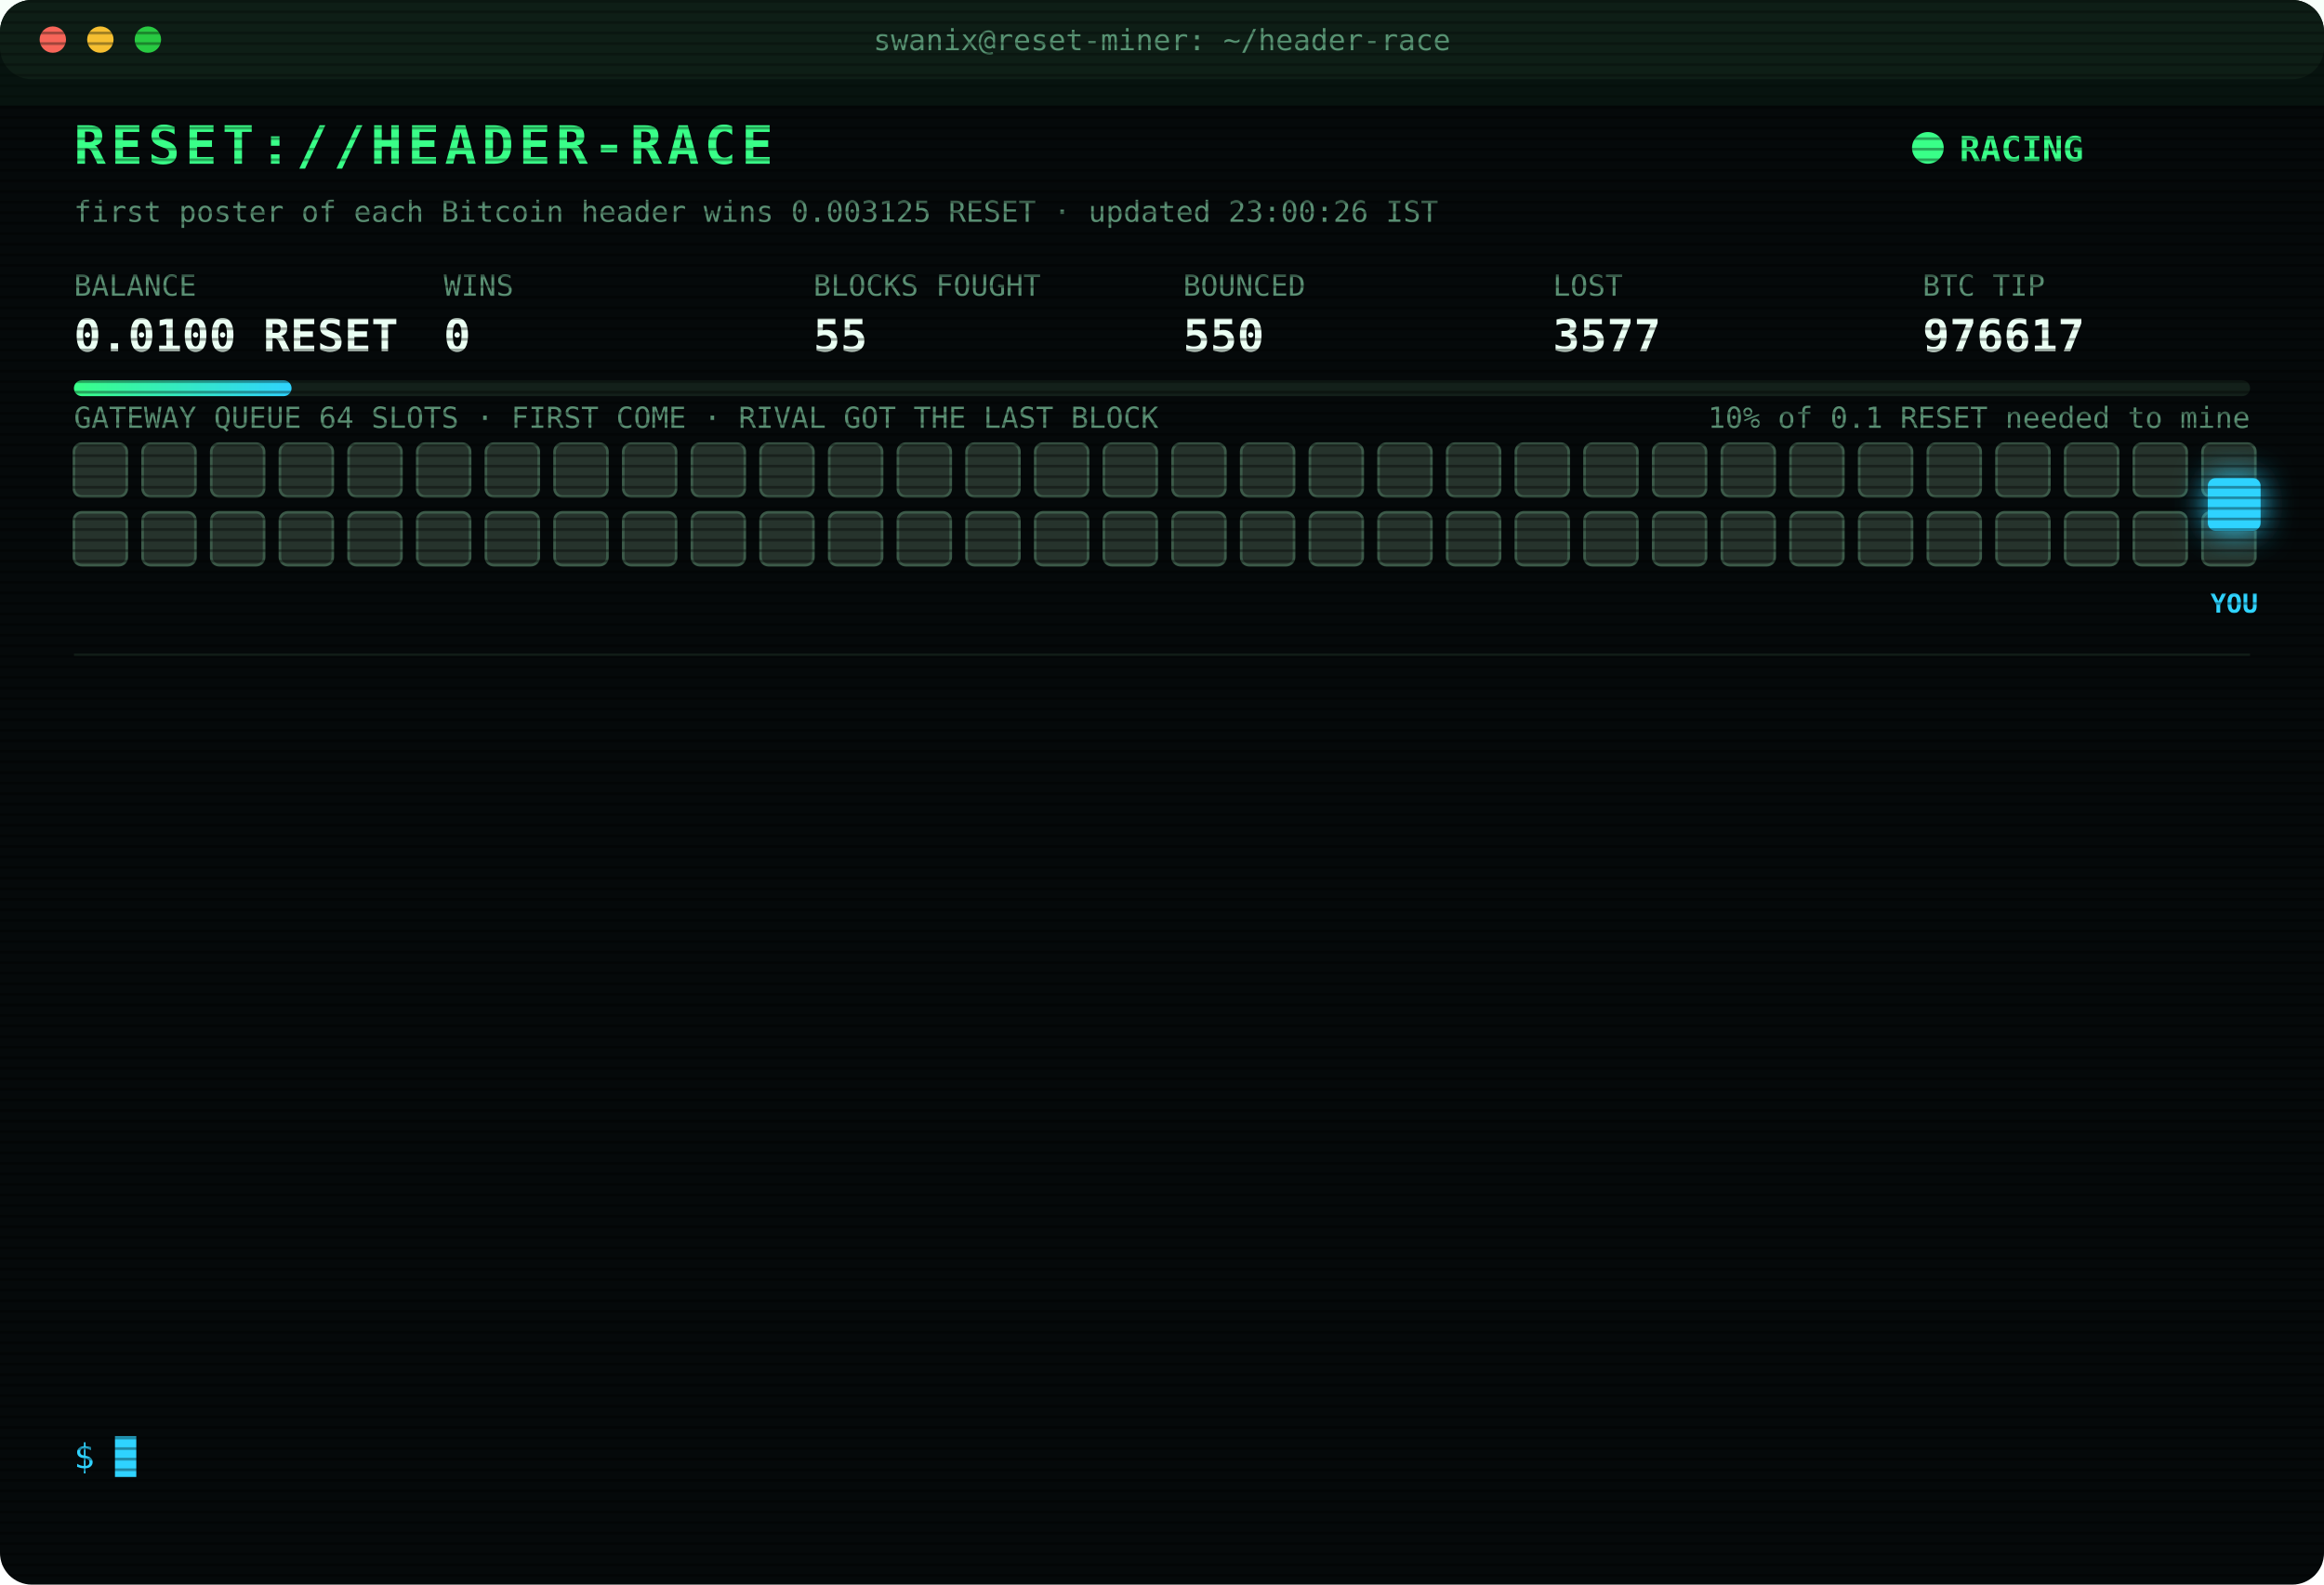
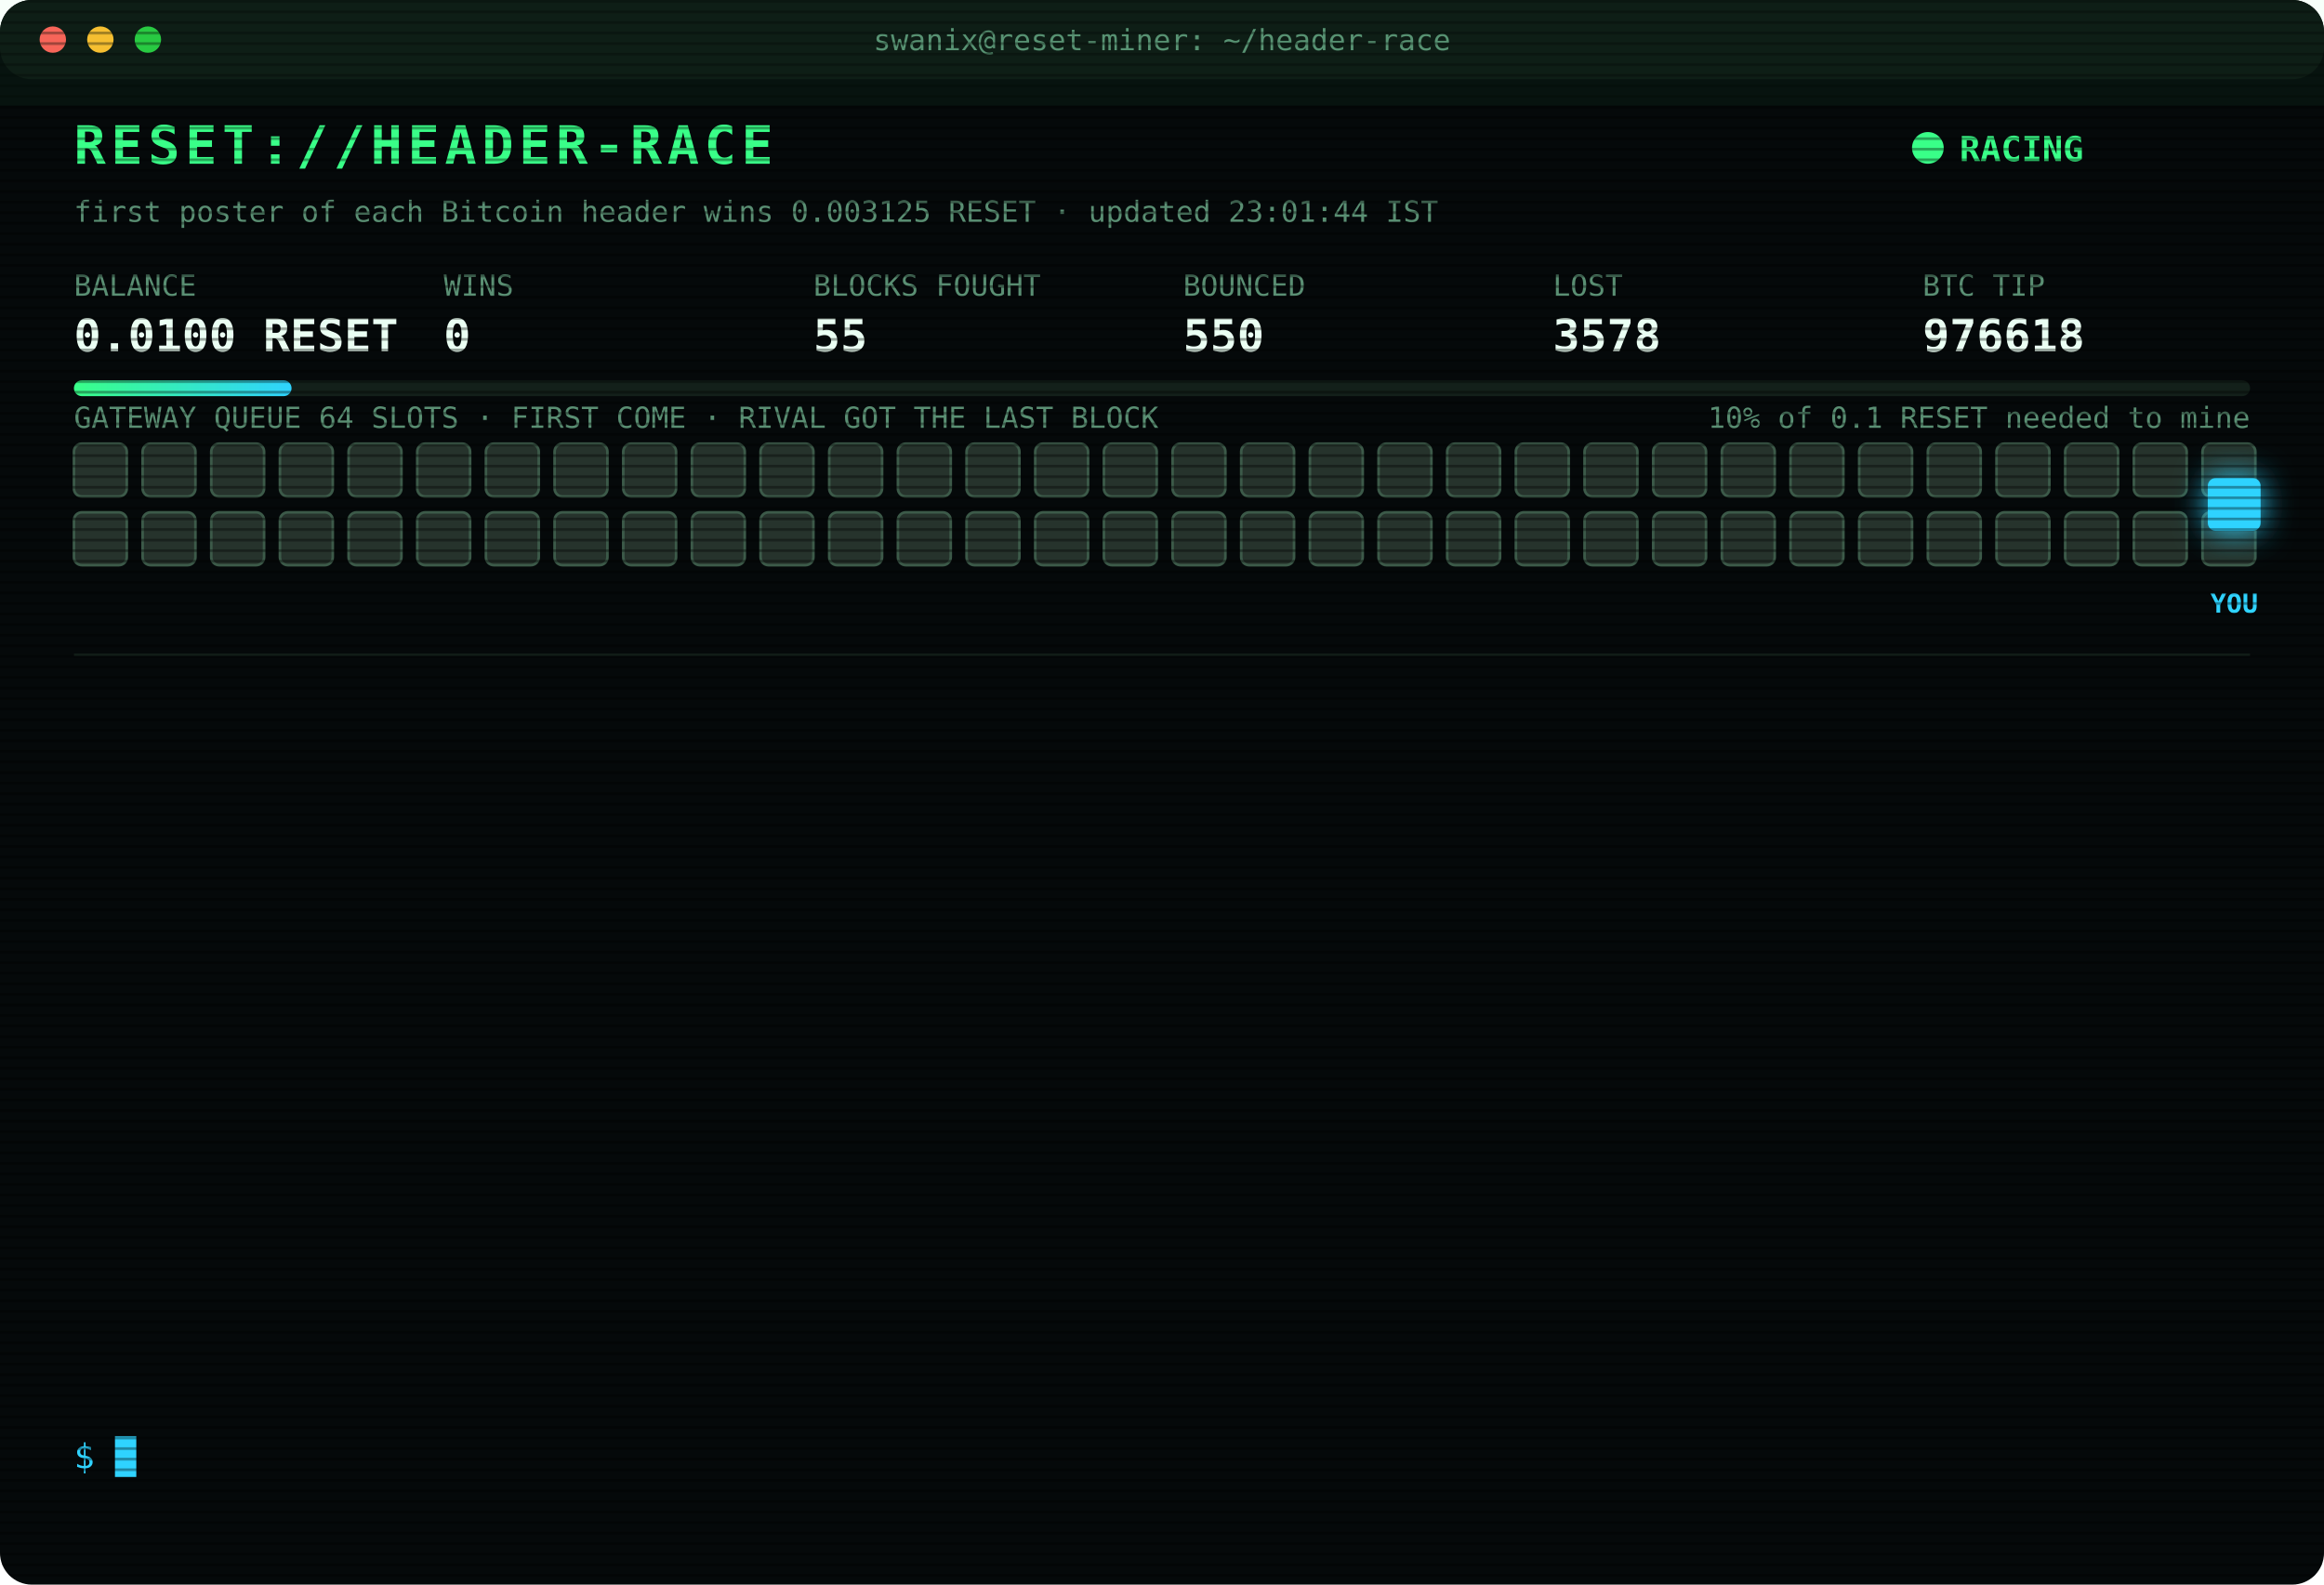
<svg xmlns="http://www.w3.org/2000/svg" width="880" height="600" viewBox="0 0 880 600" font-family="ui-monospace,SFMono-Regular,Menlo,Consolas,monospace">
  <style>
text{font-size:13px;fill:#7CFFB2}
.title{font-size:20px;font-weight:700;fill:#39FF88;letter-spacing:2px;animation:glitch 3s infinite steps(1)}
.sub{fill:#2fd3ff}.k{fill:#5a8f73;font-size:11px}.v{font-size:17px;font-weight:700;fill:#eafff3}
.ts{fill:#3f6b56}.boot{fill:#2fd3ff}.dim{fill:#5a8f73}.bad{fill:#ff4d6d}.warn{fill:#ffd23f}.mag{fill:#ff5cf0}.win{fill:#39FF88;font-weight:700}
.tag{font-size:10px;fill:#2fd3ff;font-weight:700}
.rival{fill:#26332c;stroke:#3c5a49;animation:jam 1.2s infinite alternate}
.idle{fill:#141c18;stroke:#22302a;animation:breathe 4s infinite}
.me{fill:#2fd3ff;filter:drop-shadow(0 0 6px #2fd3ff)}
.hover{animation:nudge 1.1s infinite ease-in-out}.bounce{animation:kick 1.4s infinite}
.ln{opacity:0;animation:in .4s forwards}
.cur{animation:blink 1s infinite steps(1)}
.scan{animation:scan 6s infinite linear}
.led{animation:blink 1.4s infinite}
@keyframes in{from{opacity:0;transform:translateX(-6px)}to{opacity:1;transform:none}}
@keyframes blink{50%{opacity:0}}
@keyframes jam{to{fill:#33463b}}
@keyframes breathe{50%{opacity:.4}}
@keyframes nudge{50%{transform:translateX(-10px)}}
@keyframes kick{0%,100%{transform:none}30%{transform:translateX(-14px)}55%{transform:translateX(10px) translateY(-6px)}}
@keyframes glitch{0%,92%{transform:none}93%{transform:translateX(2px);fill:#ff4d6d}95%{transform:translateX(-2px);fill:#2fd3ff}97%{transform:none}}
@keyframes scan{from{transform:translateY(-40px)}to{transform:translateY(600px)}}
</style>
  <defs>
    <pattern id="sl" width="4" height="4" patternUnits="userSpaceOnUse">
      <rect width="4" height="1" fill="#000" opacity=".35" />
    </pattern>
    <linearGradient id="bar">
      <stop offset="0" stop-color="#39FF88" />
      <stop offset="1" stop-color="#2fd3ff" />
    </linearGradient>
  </defs>
  <rect width="880" height="600" rx="12" fill="#05090a" />
  <rect width="880" height="30" rx="12" fill="#0d1512" />
  <circle cx="20" cy="15" r="5" fill="#ff5f57" />
  <circle cx="38" cy="15" r="5" fill="#febc2e" />
  <circle cx="56" cy="15" r="5" fill="#28c840" />
  <text x="440" y="19" text-anchor="middle" class="k">swanix@reset-miner: ~/header-race</text>
  <text x="28" y="62" class="title">RESET://HEADER-RACE</text>
  <circle class="led" cx="730" cy="56" r="6" fill="#39FF88" />
  <text x="742" y="61" class="win">RACING</text>
-   <text x="28" y="84" class="k">first poster of each Bitcoin header wins 0.003125 RESET · updated 23:00:26 IST</text>
+   <text x="28" y="84" class="k">first poster of each Bitcoin header wins 0.003125 RESET · updated 23:01:44 IST</text>
  <text x="28" y="112" class="k">BALANCE</text>
  <text x="28" y="133" class="v">0.0100 RESET</text>
  <text x="168" y="112" class="k">WINS</text>
  <text x="168" y="133" class="v">0</text>
  <text x="308" y="112" class="k">BLOCKS FOUGHT</text>
  <text x="308" y="133" class="v">55</text>
  <text x="448" y="112" class="k">BOUNCED</text>
  <text x="448" y="133" class="v">550</text>
  <text x="588" y="112" class="k">LOST</text>
-   <text x="588" y="133" class="v">3577</text>
+   <text x="588" y="133" class="v">3578</text>
  <text x="728" y="112" class="k">BTC TIP</text>
-   <text x="728" y="133" class="v">976617</text>
+   <text x="728" y="133" class="v">976618</text>
  <rect x="28" y="144" width="824" height="6" rx="3" fill="#13201a" />
  <rect x="28" y="144" width="82.4" height="6" rx="3" fill="url(#bar)" />
  <text x="852" y="162" text-anchor="end" class="k">10% of 0.1 RESET needed to mine</text>
  <text x="28" y="162" class="k">GATEWAY QUEUE 64 SLOTS · FIRST COME · RIVAL GOT THE LAST BLOCK</text>
  <rect class="rival" x="28" y="168" width="20" height="20" rx="3" style="animation-delay:0.00s" />
  <rect class="rival" x="54" y="168" width="20" height="20" rx="3" style="animation-delay:0.05s" />
  <rect class="rival" x="80" y="168" width="20" height="20" rx="3" style="animation-delay:0.10s" />
  <rect class="rival" x="106" y="168" width="20" height="20" rx="3" style="animation-delay:0.15s" />
  <rect class="rival" x="132" y="168" width="20" height="20" rx="3" style="animation-delay:0.20s" />
  <rect class="rival" x="158" y="168" width="20" height="20" rx="3" style="animation-delay:0.25s" />
  <rect class="rival" x="184" y="168" width="20" height="20" rx="3" style="animation-delay:0.30s" />
  <rect class="rival" x="210" y="168" width="20" height="20" rx="3" style="animation-delay:0.35s" />
  <rect class="rival" x="236" y="168" width="20" height="20" rx="3" style="animation-delay:0.40s" />
  <rect class="rival" x="262" y="168" width="20" height="20" rx="3" style="animation-delay:0.45s" />
  <rect class="rival" x="288" y="168" width="20" height="20" rx="3" style="animation-delay:0.50s" />
  <rect class="rival" x="314" y="168" width="20" height="20" rx="3" style="animation-delay:0.55s" />
  <rect class="rival" x="340" y="168" width="20" height="20" rx="3" style="animation-delay:0.60s" />
  <rect class="rival" x="366" y="168" width="20" height="20" rx="3" style="animation-delay:0.65s" />
  <rect class="rival" x="392" y="168" width="20" height="20" rx="3" style="animation-delay:0.70s" />
  <rect class="rival" x="418" y="168" width="20" height="20" rx="3" style="animation-delay:0.75s" />
  <rect class="rival" x="444" y="168" width="20" height="20" rx="3" style="animation-delay:0.80s" />
  <rect class="rival" x="470" y="168" width="20" height="20" rx="3" style="animation-delay:0.85s" />
  <rect class="rival" x="496" y="168" width="20" height="20" rx="3" style="animation-delay:0.90s" />
  <rect class="rival" x="522" y="168" width="20" height="20" rx="3" style="animation-delay:0.95s" />
  <rect class="rival" x="548" y="168" width="20" height="20" rx="3" style="animation-delay:1.00s" />
  <rect class="rival" x="574" y="168" width="20" height="20" rx="3" style="animation-delay:1.05s" />
  <rect class="rival" x="600" y="168" width="20" height="20" rx="3" style="animation-delay:1.10s" />
  <rect class="rival" x="626" y="168" width="20" height="20" rx="3" style="animation-delay:1.15s" />
  <rect class="rival" x="652" y="168" width="20" height="20" rx="3" style="animation-delay:1.20s" />
  <rect class="rival" x="678" y="168" width="20" height="20" rx="3" style="animation-delay:1.25s" />
  <rect class="rival" x="704" y="168" width="20" height="20" rx="3" style="animation-delay:1.30s" />
  <rect class="rival" x="730" y="168" width="20" height="20" rx="3" style="animation-delay:1.35s" />
  <rect class="rival" x="756" y="168" width="20" height="20" rx="3" style="animation-delay:1.40s" />
  <rect class="rival" x="782" y="168" width="20" height="20" rx="3" style="animation-delay:1.45s" />
  <rect class="rival" x="808" y="168" width="20" height="20" rx="3" style="animation-delay:1.50s" />
  <rect class="rival" x="834" y="168" width="20" height="20" rx="3" style="animation-delay:1.55s" />
  <rect class="rival" x="28" y="194" width="20" height="20" rx="3" style="animation-delay:1.60s" />
  <rect class="rival" x="54" y="194" width="20" height="20" rx="3" style="animation-delay:1.65s" />
  <rect class="rival" x="80" y="194" width="20" height="20" rx="3" style="animation-delay:1.70s" />
  <rect class="rival" x="106" y="194" width="20" height="20" rx="3" style="animation-delay:1.75s" />
  <rect class="rival" x="132" y="194" width="20" height="20" rx="3" style="animation-delay:1.80s" />
  <rect class="rival" x="158" y="194" width="20" height="20" rx="3" style="animation-delay:1.85s" />
  <rect class="rival" x="184" y="194" width="20" height="20" rx="3" style="animation-delay:1.90s" />
  <rect class="rival" x="210" y="194" width="20" height="20" rx="3" style="animation-delay:1.95s" />
  <rect class="rival" x="236" y="194" width="20" height="20" rx="3" style="animation-delay:2.00s" />
  <rect class="rival" x="262" y="194" width="20" height="20" rx="3" style="animation-delay:2.05s" />
  <rect class="rival" x="288" y="194" width="20" height="20" rx="3" style="animation-delay:2.10s" />
  <rect class="rival" x="314" y="194" width="20" height="20" rx="3" style="animation-delay:2.15s" />
  <rect class="rival" x="340" y="194" width="20" height="20" rx="3" style="animation-delay:2.20s" />
  <rect class="rival" x="366" y="194" width="20" height="20" rx="3" style="animation-delay:2.25s" />
  <rect class="rival" x="392" y="194" width="20" height="20" rx="3" style="animation-delay:2.30s" />
  <rect class="rival" x="418" y="194" width="20" height="20" rx="3" style="animation-delay:2.35s" />
  <rect class="rival" x="444" y="194" width="20" height="20" rx="3" style="animation-delay:2.40s" />
  <rect class="rival" x="470" y="194" width="20" height="20" rx="3" style="animation-delay:2.45s" />
  <rect class="rival" x="496" y="194" width="20" height="20" rx="3" style="animation-delay:2.50s" />
  <rect class="rival" x="522" y="194" width="20" height="20" rx="3" style="animation-delay:2.55s" />
  <rect class="rival" x="548" y="194" width="20" height="20" rx="3" style="animation-delay:2.60s" />
  <rect class="rival" x="574" y="194" width="20" height="20" rx="3" style="animation-delay:2.65s" />
  <rect class="rival" x="600" y="194" width="20" height="20" rx="3" style="animation-delay:2.70s" />
  <rect class="rival" x="626" y="194" width="20" height="20" rx="3" style="animation-delay:2.75s" />
  <rect class="rival" x="652" y="194" width="20" height="20" rx="3" style="animation-delay:2.80s" />
  <rect class="rival" x="678" y="194" width="20" height="20" rx="3" style="animation-delay:2.85s" />
  <rect class="rival" x="704" y="194" width="20" height="20" rx="3" style="animation-delay:2.90s" />
  <rect class="rival" x="730" y="194" width="20" height="20" rx="3" style="animation-delay:2.95s" />
  <rect class="rival" x="756" y="194" width="20" height="20" rx="3" style="animation-delay:3.00s" />
  <rect class="rival" x="782" y="194" width="20" height="20" rx="3" style="animation-delay:3.05s" />
  <rect class="rival" x="808" y="194" width="20" height="20" rx="3" style="animation-delay:3.10s" />
  <rect class="rival" x="834" y="194" width="20" height="20" rx="3" style="animation-delay:3.15s" />
  <g class="hover">
    <rect class="me" x="836" y="181" width="20" height="20" rx="3" />
    <text class="tag" x="846" y="232" text-anchor="middle">YOU</text>
  </g>
  <line x1="28" x2="852" y1="248" y2="248" stroke="#13201a" />
  <g class="ln" style="animation-delay:0.40s">
-     <text x="28" y="270" class="ts">21:47:01</text>
-     <text x="104" y="270" class="bad">[LOST] #976605 taken by a rival miner</text>
+     <text x="28" y="270" class="ts">21:47:10</text>
+     <text x="104" y="270" class="bad">[LOST] #976606 taken by a rival miner</text>
  </g>
  <g class="ln" style="animation-delay:0.65s">
-     <text x="28" y="292" class="ts">21:47:10</text>
-     <text x="104" y="292" class="bad">[LOST] #976606 taken by a rival miner</text>
+     <text x="28" y="292" class="ts">21:52:06</text>
+     <text x="104" y="292" class="bad">[LOST] #976607 taken by a rival miner</text>
  </g>
  <g class="ln" style="animation-delay:0.90s">
-     <text x="28" y="314" class="ts">21:52:06</text>
-     <text x="104" y="314" class="bad">[LOST] #976607 taken by a rival miner</text>
+     <text x="28" y="314" class="ts">22:25:56</text>
+     <text x="104" y="314" class="bad">[LOST] #976609 taken by a rival miner</text>
  </g>
  <g class="ln" style="animation-delay:1.15s">
-     <text x="28" y="336" class="ts">22:25:56</text>
-     <text x="104" y="336" class="bad">[LOST] #976609 taken by a rival miner</text>
+     <text x="28" y="336" class="ts">22:26:05</text>
+     <text x="104" y="336" class="bad">[GATEWAY DOWN] no response · 1066ms</text>
  </g>
  <g class="ln" style="animation-delay:1.40s">
-     <text x="28" y="358" class="ts">22:26:05</text>
-     <text x="104" y="358" class="bad">[GATEWAY DOWN] no response · 1066ms</text>
+     <text x="28" y="358" class="ts">22:26:08</text>
+     <text x="104" y="358" class="bad">[LOST] #976610 taken by a rival miner</text>
  </g>
  <g class="ln" style="animation-delay:1.65s">
-     <text x="28" y="380" class="ts">22:26:08</text>
-     <text x="104" y="380" class="bad">[LOST] #976610 taken by a rival miner</text>
+     <text x="28" y="380" class="ts">22:28:51</text>
+     <text x="104" y="380" class="bad">[LOST] #976611 taken by a rival miner</text>
  </g>
  <g class="ln" style="animation-delay:1.90s">
-     <text x="28" y="402" class="ts">22:28:51</text>
-     <text x="104" y="402" class="bad">[LOST] #976611 taken by a rival miner</text>
+     <text x="28" y="402" class="ts">22:29:16</text>
+     <text x="104" y="402" class="bad">[LOST] #976612 taken by a rival miner</text>
  </g>
  <g class="ln" style="animation-delay:2.15s">
-     <text x="28" y="424" class="ts">22:29:16</text>
-     <text x="104" y="424" class="bad">[LOST] #976612 taken by a rival miner</text>
+     <text x="28" y="424" class="ts">22:38:18</text>
+     <text x="104" y="424" class="bad">[LOST] #976613 taken by a rival miner</text>
  </g>
  <g class="ln" style="animation-delay:2.40s">
-     <text x="28" y="446" class="ts">22:38:18</text>
-     <text x="104" y="446" class="bad">[LOST] #976613 taken by a rival miner</text>
+     <text x="28" y="446" class="ts">22:45:33</text>
+     <text x="104" y="446" class="bad">[LOST] #976614 taken by a rival miner</text>
  </g>
  <g class="ln" style="animation-delay:2.65s">
-     <text x="28" y="468" class="ts">22:45:33</text>
-     <text x="104" y="468" class="bad">[LOST] #976614 taken by a rival miner</text>
+     <text x="28" y="468" class="ts">22:50:35</text>
+     <text x="104" y="468" class="bad">[LOST] #976615 taken by a rival miner</text>
  </g>
  <g class="ln" style="animation-delay:2.90s">
-     <text x="28" y="490" class="ts">22:50:35</text>
-     <text x="104" y="490" class="bad">[LOST] #976615 taken by a rival miner</text>
+     <text x="28" y="490" class="ts">22:53:05</text>
+     <text x="104" y="490" class="bad">[LOST] #976616 taken by a rival miner</text>
  </g>
  <g class="ln" style="animation-delay:3.15s">
-     <text x="28" y="512" class="ts">22:53:05</text>
-     <text x="104" y="512" class="bad">[LOST] #976616 taken by a rival miner</text>
+     <text x="28" y="512" class="ts">22:59:39</text>
+     <text x="104" y="512" class="bad">[LOST] #976617 taken by a rival miner</text>
  </g>
  <g class="ln" style="animation-delay:3.40s">
-     <text x="28" y="534" class="ts">22:59:39</text>
-     <text x="104" y="534" class="bad">[LOST] #976617 taken by a rival miner</text>
+     <text x="28" y="534" class="ts">23:01:44</text>
+     <text x="104" y="534" class="bad">[LOST] #976618 taken by a rival miner</text>
  </g>
  <text x="28" y="556" class="sub">$ <tspan class="cur">█</tspan>
  </text>
  <rect width="880" height="600" rx="12" fill="url(#sl)" pointer-events="none" />
  <rect class="scan" width="880" height="40" fill="#39FF88" opacity=".04" />
</svg>
